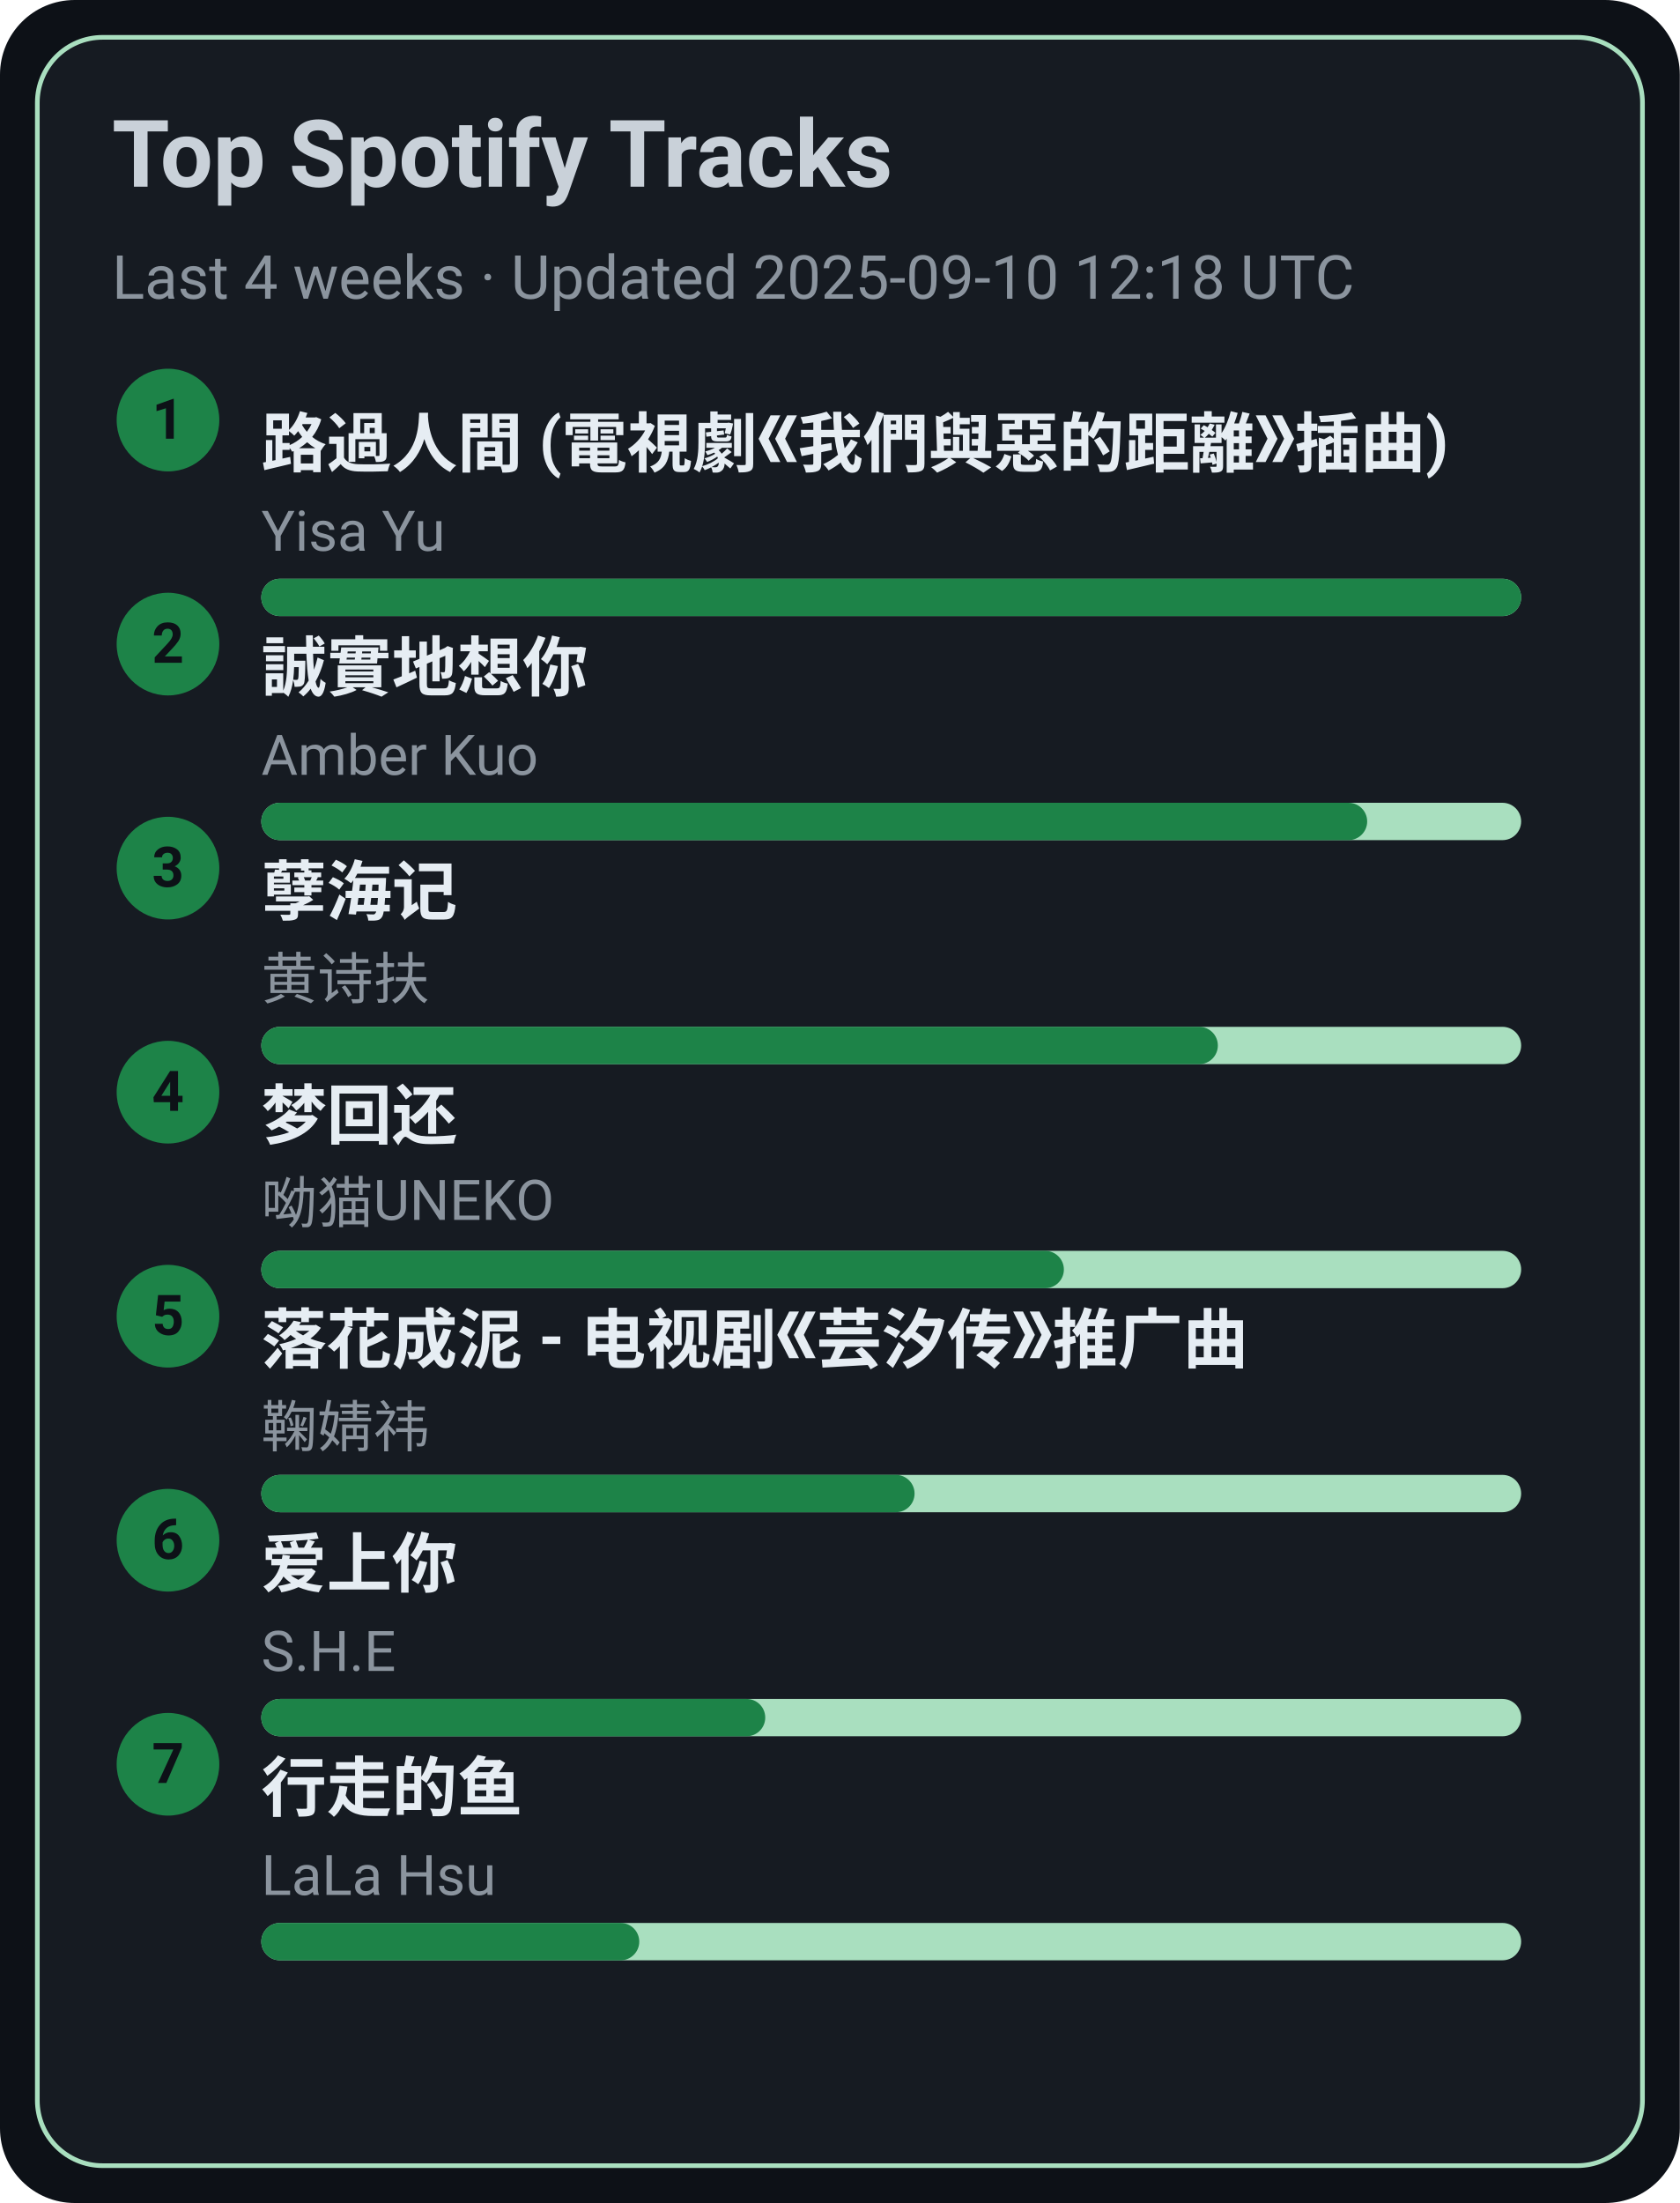
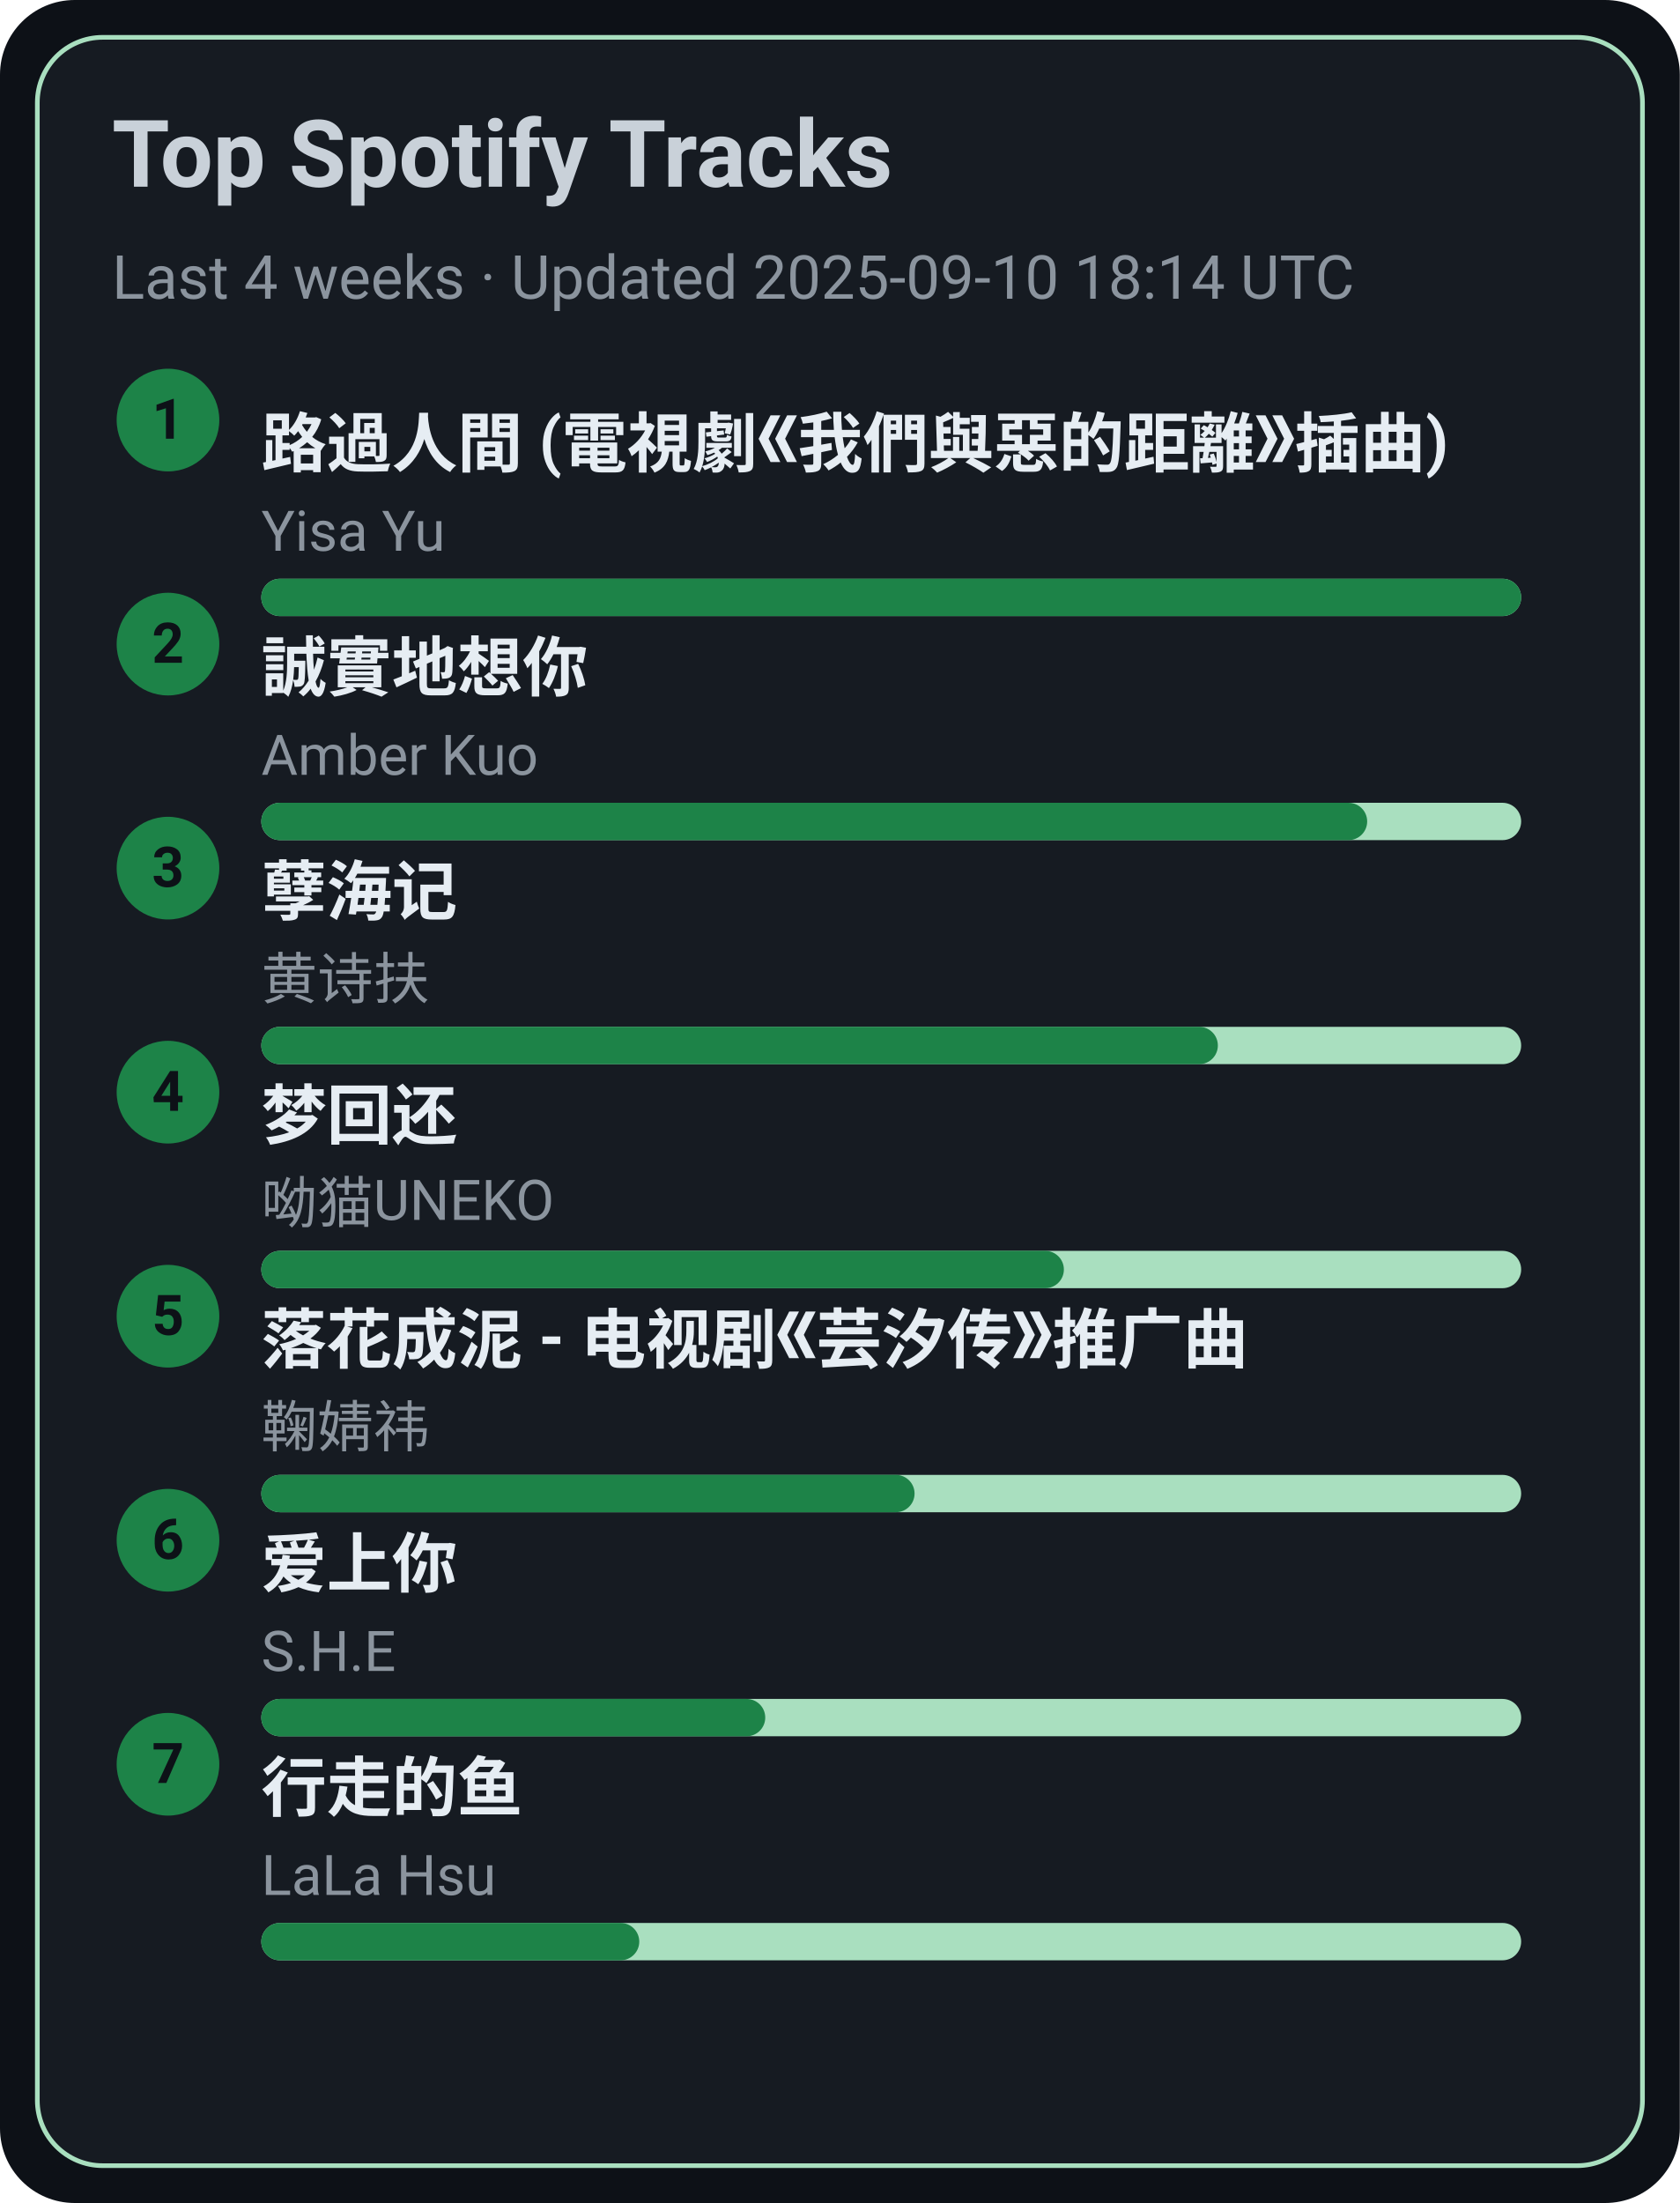
<svg xmlns="http://www.w3.org/2000/svg" width="360" height="472" viewBox="0 0 360 472">
  <style>text{font-family:-apple-system,BlinkMacSystemFont,Segoe UI,Roboto,Ubuntu,Helvetica Neue,Arial,Noto Sans,sans-serif}</style>
  <rect width="360" height="472" rx="16" fill="#0d1117" />
  <rect x="8" y="8" width="344" height="456" rx="14" fill="#161b22" stroke="#A9DFBF" />
  <text x="24" y="40" font-size="20" fill="#c9d1d9" font-weight="600">Top Spotify Tracks</text>
-   <text x="24" y="64" font-size="13" fill="#8b949e">Last 4 weeks · Updated 2025-09-10 12:18 UTC</text>
+   <text x="24" y="64" font-size="13" fill="#8b949e">Last 4 weeks · Updated 2025-09-10 18:14 UTC</text>
  <circle cx="36" cy="90" r="11" fill="#1D8348" />
  <text x="36" y="94" text-anchor="middle" font-size="12" fill="#0d1117" font-weight="700">1</text>
  <a href="https://open.spotify.com/track/1ZSleGniKMWNrWvK5cGALO" target="_blank" rel="noopener noreferrer">
    <text x="56" y="100" font-size="14" fill="#e6edf3" font-weight="600">路過人間 (電視劇《我們與惡的距離》插曲)</text>
  </a>
  <text x="56" y="118" font-size="12" fill="#8b949e">Yisa Yu</text>
  <rect x="56" y="124" width="270" height="8" rx="4" fill="#A9DFBF" />
  <rect x="56" y="124" width="270" height="8" rx="4" fill="#1D8348" />
  <circle cx="36" cy="138" r="11" fill="#1D8348" />
  <text x="36" y="142" text-anchor="middle" font-size="12" fill="#0d1117" font-weight="700">2</text>
  <a href="https://open.spotify.com/track/1SPZzj8QzOwZoAGKXMGLGJ" target="_blank" rel="noopener noreferrer">
    <text x="56" y="148" font-size="14" fill="#e6edf3" font-weight="600">誠實地想你</text>
  </a>
  <text x="56" y="166" font-size="12" fill="#8b949e">Amber Kuo</text>
  <rect x="56" y="172" width="270" height="8" rx="4" fill="#A9DFBF" />
  <rect x="56" y="172" width="237" height="8" rx="4" fill="#1D8348" />
  <circle cx="36" cy="186" r="11" fill="#1D8348" />
  <text x="36" y="190" text-anchor="middle" font-size="12" fill="#0d1117" font-weight="700">3</text>
  <a href="https://open.spotify.com/track/3eIovUMhirNN6btJbpzNqD" target="_blank" rel="noopener noreferrer">
    <text x="56" y="196" font-size="14" fill="#e6edf3" font-weight="600">孽海记</text>
  </a>
  <text x="56" y="214" font-size="12" fill="#8b949e">黄诗扶</text>
  <rect x="56" y="220" width="270" height="8" rx="4" fill="#A9DFBF" />
  <rect x="56" y="220" width="205" height="8" rx="4" fill="#1D8348" />
  <circle cx="36" cy="234" r="11" fill="#1D8348" />
  <text x="36" y="238" text-anchor="middle" font-size="12" fill="#0d1117" font-weight="700">4</text>
  <a href="https://open.spotify.com/track/6jTK3YxlFysC8g0Ye9tbPK" target="_blank" rel="noopener noreferrer">
    <text x="56" y="244" font-size="14" fill="#e6edf3" font-weight="600">梦回还</text>
  </a>
  <text x="56" y="262" font-size="12" fill="#8b949e">呦猫UNEKO</text>
  <rect x="56" y="268" width="270" height="8" rx="4" fill="#A9DFBF" />
  <rect x="56" y="268" width="172" height="8" rx="4" fill="#1D8348" />
  <circle cx="36" cy="282" r="11" fill="#1D8348" />
  <text x="36" y="286" text-anchor="middle" font-size="12" fill="#0d1117" font-weight="700">5</text>
  <a href="https://open.spotify.com/track/3kOZsJz3crGIWWHeoCNa0O" target="_blank" rel="noopener noreferrer">
    <text x="56" y="292" font-size="14" fill="#e6edf3" font-weight="600">落花成泥 - 电视剧《芸汐传》推广曲</text>
  </a>
  <text x="56" y="310" font-size="12" fill="#8b949e">鞠婧祎</text>
  <rect x="56" y="316" width="270" height="8" rx="4" fill="#A9DFBF" />
  <rect x="56" y="316" width="140" height="8" rx="4" fill="#1D8348" />
  <circle cx="36" cy="330" r="11" fill="#1D8348" />
  <text x="36" y="334" text-anchor="middle" font-size="12" fill="#0d1117" font-weight="700">6</text>
  <a href="https://open.spotify.com/track/4hcNpo1rtbzyNswsM5byTf" target="_blank" rel="noopener noreferrer">
    <text x="56" y="340" font-size="14" fill="#e6edf3" font-weight="600">爱上你</text>
  </a>
  <text x="56" y="358" font-size="12" fill="#8b949e">S.H.E</text>
  <rect x="56" y="364" width="270" height="8" rx="4" fill="#A9DFBF" />
  <rect x="56" y="364" width="108" height="8" rx="4" fill="#1D8348" />
  <circle cx="36" cy="378" r="11" fill="#1D8348" />
  <text x="36" y="382" text-anchor="middle" font-size="12" fill="#0d1117" font-weight="700">7</text>
  <a href="https://open.spotify.com/track/5tGyQ1cWTaHBfZSHWr8AZb" target="_blank" rel="noopener noreferrer">
    <text x="56" y="388" font-size="14" fill="#e6edf3" font-weight="600">行走的鱼</text>
  </a>
  <text x="56" y="406" font-size="12" fill="#8b949e">LaLa Hsu</text>
  <rect x="56" y="412" width="270" height="8" rx="4" fill="#A9DFBF" />
  <rect x="56" y="412" width="81" height="8" rx="4" fill="#1D8348" />
</svg>
